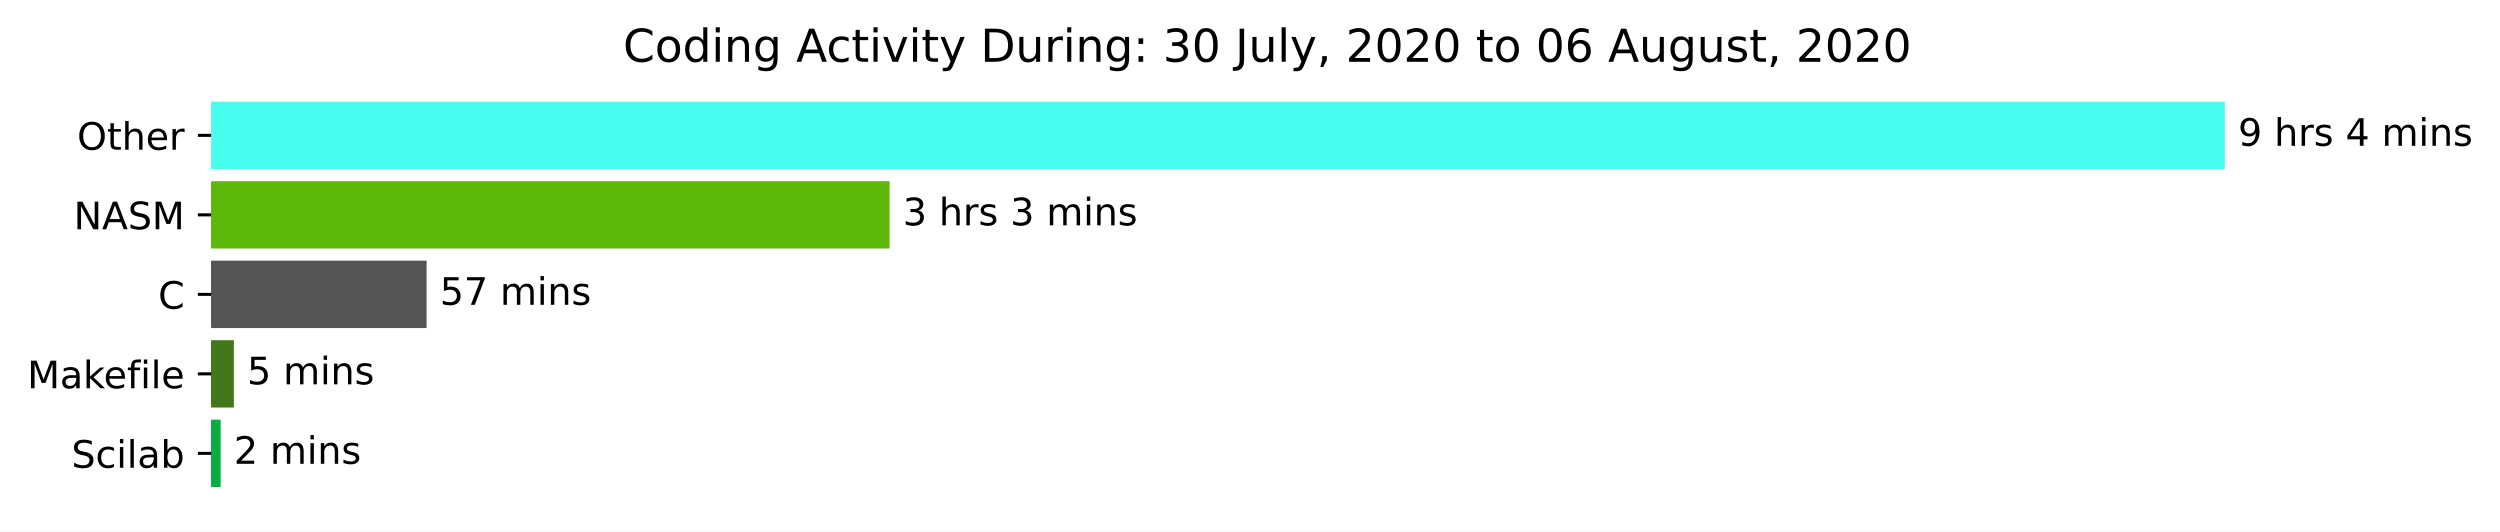
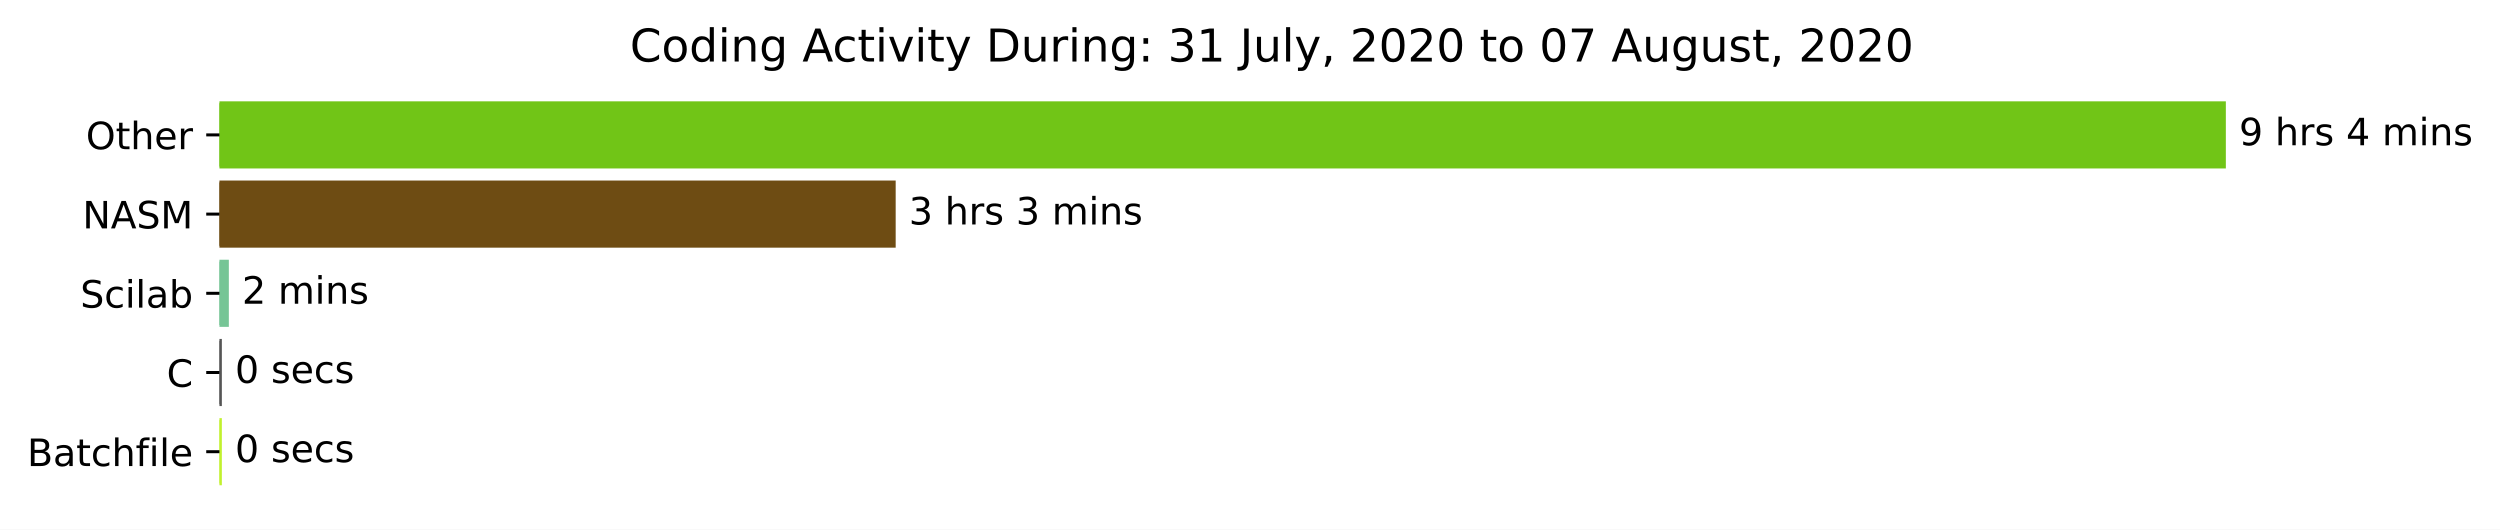
- <svg xmlns="http://www.w3.org/2000/svg" xmlns:xlink="http://www.w3.org/1999/xlink" height="140.398pt" version="1.1" viewBox="0 0 660.379 140.398" width="660.379pt">
+ <svg xmlns="http://www.w3.org/2000/svg" xmlns:xlink="http://www.w3.org/1999/xlink" height="140.398pt" version="1.1" viewBox="0 0 662.786 140.398" width="662.786pt">
  <defs>
    <style type="text/css">*{stroke-linecap:butt;stroke-linejoin:round;}</style>
  </defs>
  <g id="figure_1">
    <g id="patch_1">
-       <path d="M 0 140.398  L 660.379 140.398  L 660.379 0  L 0 0  z " style="fill:#ffffff;" />
+       <path d="M -0 140.398  L 662.786 140.398  L 662.786 0  L -0 0  z " style="fill:#ffffff;" />
    </g>
    <g id="axes_1">
      <g id="patch_2">
-         <path clip-path="url(#p854c6bfb95)" d="M 55.767 27.358  L 587.196 27.358  L 587.196 44.158  L 55.767 44.158  z " style="fill:#47feef;stroke:#47feef;stroke-linejoin:miter;" />
+         <path clip-path="url(#pe0e0cb071c)" d="M 58.175 27.358  L 589.604 27.358  L 589.604 44.158  L 58.175 44.158  z " style="fill:#71c517;stroke:#71c517;stroke-linejoin:miter;" />
      </g>
      <g id="patch_3">
-         <path clip-path="url(#p854c6bfb95)" d="M 55.767 48.358  L 234.486 48.358  L 234.486 65.158  L 55.767 65.158  z " style="fill:#5db809;stroke:#5db809;stroke-linejoin:miter;" />
+         <path clip-path="url(#pe0e0cb071c)" d="M 58.175 48.358  L 236.957 48.358  L 236.957 65.158  L 58.175 65.158  z " style="fill:#6e4c13;stroke:#6e4c13;stroke-linejoin:miter;" />
      </g>
      <g id="patch_4">
-         <path clip-path="url(#p854c6bfb95)" d="M 55.767 69.358  L 112.188 69.358  L 112.188 86.158  L 55.767 86.158  z " style="fill:#555555;stroke:#555555;stroke-linejoin:miter;" />
+         <path clip-path="url(#pe0e0cb071c)" d="M 58.175 69.358  L 60.17 69.358  L 60.17 86.158  L 58.175 86.158  z " style="fill:#76c596;stroke:#76c596;stroke-linejoin:miter;" />
      </g>
      <g id="patch_5">
-         <path clip-path="url(#p854c6bfb95)" d="M 55.767 90.358  L 61.27 90.358  L 61.27 107.158  L 55.767 107.158  z " style="fill:#427819;stroke:#427819;stroke-linejoin:miter;" />
+         <path clip-path="url(#pe0e0cb071c)" d="M 58.175 90.358  L 58.318 90.358  L 58.318 107.158  L 58.175 107.158  z " style="fill:#555555;stroke:#555555;stroke-linejoin:miter;" />
      </g>
      <g id="patch_6">
-         <path clip-path="url(#p854c6bfb95)" d="M 55.767 111.358  L 57.782 111.358  L 57.782 128.158  L 55.767 128.158  z " style="fill:#08ae3f;stroke:#08ae3f;stroke-linejoin:miter;" />
+         <path clip-path="url(#pe0e0cb071c)" d="M 58.175 111.358  L 58.318 111.358  L 58.318 128.158  L 58.175 128.158  z " style="fill:#c1f12e;stroke:#c1f12e;stroke-linejoin:miter;" />
      </g>
      <g id="matplotlib.axis_1" />
      <g id="matplotlib.axis_2">
        <g id="ytick_1">
          <g id="line2d_1">
            <defs>
-               <path d="M 0 0  L -3.5 0  " id="mab858185c6" style="stroke:#000000;stroke-width:0.8;" />
+               <path d="M 0 0  L -3.5 0  " id="me4eca51597" style="stroke:#000000;stroke-width:0.8;" />
            </defs>
            <g>
-               <use style="stroke:#000000;stroke-width:0.8;" x="55.767" xlink:href="#mab858185c6" y="35.758" />
+               <use style="stroke:#000000;stroke-width:0.8;" x="58.175" xlink:href="#me4eca51597" y="35.758" />
            </g>
          </g>
          <g id="text_1">
-             <g transform="translate(20.37344 39.55734)scale(0.1 -0.1)">
+             <g transform="translate(22.78125 39.55734)scale(0.1 -0.1)">
              <defs>
                <path d="M 39.406 66.219  Q 28.656 66.219 22.328 58.203  Q 16.016 50.203 16.016 36.375  Q 16.016 22.609 22.328 14.594  Q 28.656 6.594 39.406 6.594  Q 50.141 6.594 56.422 14.594  Q 62.703 22.609 62.703 36.375  Q 62.703 50.203 56.422 58.203  Q 50.141 66.219 39.406 66.219  z M 39.406 74.219  Q 54.734 74.219 63.906 63.938  Q 73.094 53.656 73.094 36.375  Q 73.094 19.141 63.906 8.859  Q 54.734 -1.422 39.406 -1.422  Q 24.031 -1.422 14.812 8.828  Q 5.609 19.094 5.609 36.375  Q 5.609 53.656 14.812 63.938  Q 24.031 74.219 39.406 74.219  z " id="DejaVuSans-79" />
                <path d="M 18.312 70.219  L 18.312 54.688  L 36.812 54.688  L 36.812 47.703  L 18.312 47.703  L 18.312 18.016  Q 18.312 11.328 20.141 9.422  Q 21.969 7.516 27.594 7.516  L 36.812 7.516  L 36.812 0  L 27.594 0  Q 17.188 0 13.234 3.875  Q 9.281 7.766 9.281 18.016  L 9.281 47.703  L 2.688 47.703  L 2.688 54.688  L 9.281 54.688  L 9.281 70.219  z " id="DejaVuSans-116" />
                <path d="M 54.891 33.016  L 54.891 0  L 45.906 0  L 45.906 32.719  Q 45.906 40.484 42.875 44.328  Q 39.844 48.188 33.797 48.188  Q 26.516 48.188 22.312 43.547  Q 18.109 38.922 18.109 30.906  L 18.109 0  L 9.078 0  L 9.078 75.984  L 18.109 75.984  L 18.109 46.188  Q 21.344 51.125 25.703 53.562  Q 30.078 56 35.797 56  Q 45.219 56 50.047 50.172  Q 54.891 44.344 54.891 33.016  z " id="DejaVuSans-104" />
                <path d="M 56.203 29.594  L 56.203 25.203  L 14.891 25.203  Q 15.484 15.922 20.484 11.062  Q 25.484 6.203 34.422 6.203  Q 39.594 6.203 44.453 7.469  Q 49.312 8.734 54.109 11.281  L 54.109 2.781  Q 49.266 0.734 44.188 -0.344  Q 39.109 -1.422 33.891 -1.422  Q 20.797 -1.422 13.156 6.188  Q 5.516 13.812 5.516 26.812  Q 5.516 40.234 12.766 48.109  Q 20.016 56 32.328 56  Q 43.359 56 49.781 48.891  Q 56.203 41.797 56.203 29.594  z M 47.219 32.234  Q 47.125 39.594 43.094 43.984  Q 39.062 48.391 32.422 48.391  Q 24.906 48.391 20.391 44.141  Q 15.875 39.891 15.188 32.172  z " id="DejaVuSans-101" />
                <path d="M 41.109 46.297  Q 39.594 47.172 37.812 47.578  Q 36.031 48 33.891 48  Q 26.266 48 22.188 43.047  Q 18.109 38.094 18.109 28.812  L 18.109 0  L 9.078 0  L 9.078 54.688  L 18.109 54.688  L 18.109 46.188  Q 20.953 51.172 25.484 53.578  Q 30.031 56 36.531 56  Q 37.453 56 38.578 55.875  Q 39.703 55.766 41.062 55.516  z " id="DejaVuSans-114" />
              </defs>
              <use xlink:href="#DejaVuSans-79" />
              <use x="78.711" xlink:href="#DejaVuSans-116" />
              <use x="117.92" xlink:href="#DejaVuSans-104" />
              <use x="181.299" xlink:href="#DejaVuSans-101" />
              <use x="242.822" xlink:href="#DejaVuSans-114" />
            </g>
          </g>
        </g>
        <g id="ytick_2">
          <g id="line2d_2">
            <g>
-               <use style="stroke:#000000;stroke-width:0.8;" x="55.767" xlink:href="#mab858185c6" y="56.758" />
+               <use style="stroke:#000000;stroke-width:0.8;" x="58.175" xlink:href="#me4eca51597" y="56.758" />
            </g>
          </g>
          <g id="text_2">
-             <g transform="translate(19.46875 60.55734)scale(0.1 -0.1)">
+             <g transform="translate(21.87656 60.55734)scale(0.1 -0.1)">
              <defs>
                <path d="M 9.812 72.906  L 23.094 72.906  L 55.422 11.922  L 55.422 72.906  L 64.984 72.906  L 64.984 0  L 51.703 0  L 19.391 60.984  L 19.391 0  L 9.812 0  z " id="DejaVuSans-78" />
                <path d="M 34.188 63.188  L 20.797 26.906  L 47.609 26.906  z M 28.609 72.906  L 39.797 72.906  L 67.578 0  L 57.328 0  L 50.688 18.703  L 17.828 18.703  L 11.188 0  L 0.781 0  z " id="DejaVuSans-65" />
                <path d="M 53.516 70.516  L 53.516 60.891  Q 47.906 63.578 42.922 64.891  Q 37.938 66.219 33.297 66.219  Q 25.25 66.219 20.875 63.094  Q 16.5 59.969 16.5 54.203  Q 16.5 49.359 19.406 46.891  Q 22.312 44.438 30.422 42.922  L 36.375 41.703  Q 47.406 39.594 52.656 34.297  Q 57.906 29 57.906 20.125  Q 57.906 9.516 50.797 4.047  Q 43.703 -1.422 29.984 -1.422  Q 24.812 -1.422 18.969 -0.25  Q 13.141 0.922 6.891 3.219  L 6.891 13.375  Q 12.891 10.016 18.656 8.297  Q 24.422 6.594 29.984 6.594  Q 38.422 6.594 43.016 9.906  Q 47.609 13.234 47.609 19.391  Q 47.609 24.75 44.312 27.781  Q 41.016 30.812 33.5 32.328  L 27.484 33.5  Q 16.453 35.688 11.516 40.375  Q 6.594 45.062 6.594 53.422  Q 6.594 63.094 13.406 68.656  Q 20.219 74.219 32.172 74.219  Q 37.312 74.219 42.625 73.281  Q 47.953 72.359 53.516 70.516  z " id="DejaVuSans-83" />
                <path d="M 9.812 72.906  L 24.516 72.906  L 43.109 23.297  L 61.812 72.906  L 76.516 72.906  L 76.516 0  L 66.891 0  L 66.891 64.016  L 48.094 14.016  L 38.188 14.016  L 19.391 64.016  L 19.391 0  L 9.812 0  z " id="DejaVuSans-77" />
              </defs>
              <use xlink:href="#DejaVuSans-78" />
              <use x="74.805" xlink:href="#DejaVuSans-65" />
              <use x="143.213" xlink:href="#DejaVuSans-83" />
              <use x="206.689" xlink:href="#DejaVuSans-77" />
            </g>
          </g>
        </g>
        <g id="ytick_3">
          <g id="line2d_3">
            <g>
-               <use style="stroke:#000000;stroke-width:0.8;" x="55.767" xlink:href="#mab858185c6" y="77.758" />
+               <use style="stroke:#000000;stroke-width:0.8;" x="58.175" xlink:href="#me4eca51597" y="77.758" />
            </g>
          </g>
          <g id="text_3">
-             <g transform="translate(41.78437 81.55734)scale(0.1 -0.1)">
-               <defs>
-                 <path d="M 64.406 67.281  L 64.406 56.891  Q 59.422 61.531 53.781 63.812  Q 48.141 66.109 41.797 66.109  Q 29.297 66.109 22.656 58.469  Q 16.016 50.828 16.016 36.375  Q 16.016 21.969 22.656 14.328  Q 29.297 6.688 41.797 6.688  Q 48.141 6.688 53.781 8.984  Q 59.422 11.281 64.406 15.922  L 64.406 5.609  Q 59.234 2.094 53.438 0.328  Q 47.656 -1.422 41.219 -1.422  Q 24.656 -1.422 15.125 8.703  Q 5.609 18.844 5.609 36.375  Q 5.609 53.953 15.125 64.078  Q 24.656 74.219 41.219 74.219  Q 47.75 74.219 53.531 72.484  Q 59.328 70.75 64.406 67.281  z " id="DejaVuSans-67" />
-               </defs>
-               <use xlink:href="#DejaVuSans-67" />
-             </g>
-           </g>
-         </g>
-         <g id="ytick_4">
-           <g id="line2d_4">
-             <g>
-               <use style="stroke:#000000;stroke-width:0.8;" x="55.767" xlink:href="#mab858185c6" y="98.758" />
-             </g>
-           </g>
-           <g id="text_4">
-             <g transform="translate(7.2 102.5573)scale(0.1 -0.1)">
-               <defs>
-                 <path d="M 34.281 27.484  Q 23.391 27.484 19.188 25  Q 14.984 22.516 14.984 16.5  Q 14.984 11.719 18.141 8.906  Q 21.297 6.109 26.703 6.109  Q 34.188 6.109 38.703 11.406  Q 43.219 16.703 43.219 25.484  L 43.219 27.484  z M 52.203 31.203  L 52.203 0  L 43.219 0  L 43.219 8.297  Q 40.141 3.328 35.547 0.953  Q 30.953 -1.422 24.312 -1.422  Q 15.922 -1.422 10.953 3.297  Q 6 8.016 6 15.922  Q 6 25.141 12.172 29.828  Q 18.359 34.516 30.609 34.516  L 43.219 34.516  L 43.219 35.406  Q 43.219 41.609 39.141 45  Q 35.062 48.391 27.688 48.391  Q 23 48.391 18.547 47.266  Q 14.109 46.141 10.016 43.891  L 10.016 52.203  Q 14.938 54.109 19.578 55.047  Q 24.219 56 28.609 56  Q 40.484 56 46.344 49.844  Q 52.203 43.703 52.203 31.203  z " id="DejaVuSans-97" />
-                 <path d="M 9.078 75.984  L 18.109 75.984  L 18.109 31.109  L 44.922 54.688  L 56.391 54.688  L 27.391 29.109  L 57.625 0  L 45.906 0  L 18.109 26.703  L 18.109 0  L 9.078 0  z " id="DejaVuSans-107" />
-                 <path d="M 37.109 75.984  L 37.109 68.5  L 28.516 68.5  Q 23.688 68.5 21.797 66.547  Q 19.922 64.594 19.922 59.516  L 19.922 54.688  L 34.719 54.688  L 34.719 47.703  L 19.922 47.703  L 19.922 0  L 10.891 0  L 10.891 47.703  L 2.297 47.703  L 2.297 54.688  L 10.891 54.688  L 10.891 58.5  Q 10.891 67.625 15.141 71.797  Q 19.391 75.984 28.609 75.984  z " id="DejaVuSans-102" />
+             <g transform="translate(21.29531 81.55734)scale(0.1 -0.1)">
+               <defs>
+                 <path d="M 48.781 52.594  L 48.781 44.188  Q 44.969 46.297 41.141 47.344  Q 37.312 48.391 33.406 48.391  Q 24.656 48.391 19.812 42.844  Q 14.984 37.312 14.984 27.297  Q 14.984 17.281 19.812 11.734  Q 24.656 6.203 33.406 6.203  Q 37.312 6.203 41.141 7.25  Q 44.969 8.297 48.781 10.406  L 48.781 2.094  Q 45.016 0.344 40.984 -0.531  Q 36.969 -1.422 32.422 -1.422  Q 20.062 -1.422 12.781 6.344  Q 5.516 14.109 5.516 27.297  Q 5.516 40.672 12.859 48.328  Q 20.219 56 33.016 56  Q 37.156 56 41.109 55.141  Q 45.062 54.297 48.781 52.594  z " id="DejaVuSans-99" />
                <path d="M 9.422 54.688  L 18.406 54.688  L 18.406 0  L 9.422 0  z M 9.422 75.984  L 18.406 75.984  L 18.406 64.594  L 9.422 64.594  z " id="DejaVuSans-105" />
                <path d="M 9.422 75.984  L 18.406 75.984  L 18.406 0  L 9.422 0  z " id="DejaVuSans-108" />
-               </defs>
-               <use xlink:href="#DejaVuSans-77" />
-               <use x="86.279" xlink:href="#DejaVuSans-97" />
-               <use x="147.559" xlink:href="#DejaVuSans-107" />
-               <use x="201.844" xlink:href="#DejaVuSans-101" />
-               <use x="263.367" xlink:href="#DejaVuSans-102" />
-               <use x="298.572" xlink:href="#DejaVuSans-105" />
-               <use x="326.355" xlink:href="#DejaVuSans-108" />
-               <use x="354.139" xlink:href="#DejaVuSans-101" />
-             </g>
-           </g>
-         </g>
-         <g id="ytick_5">
-           <g id="line2d_5">
-             <g>
-               <use style="stroke:#000000;stroke-width:0.8;" x="55.767" xlink:href="#mab858185c6" y="119.758" />
-             </g>
-           </g>
-           <g id="text_5">
-             <g transform="translate(18.8875 123.5573)scale(0.1 -0.1)">
-               <defs>
-                 <path d="M 48.781 52.594  L 48.781 44.188  Q 44.969 46.297 41.141 47.344  Q 37.312 48.391 33.406 48.391  Q 24.656 48.391 19.812 42.844  Q 14.984 37.312 14.984 27.297  Q 14.984 17.281 19.812 11.734  Q 24.656 6.203 33.406 6.203  Q 37.312 6.203 41.141 7.25  Q 44.969 8.297 48.781 10.406  L 48.781 2.094  Q 45.016 0.344 40.984 -0.531  Q 36.969 -1.422 32.422 -1.422  Q 20.062 -1.422 12.781 6.344  Q 5.516 14.109 5.516 27.297  Q 5.516 40.672 12.859 48.328  Q 20.219 56 33.016 56  Q 37.156 56 41.109 55.141  Q 45.062 54.297 48.781 52.594  z " id="DejaVuSans-99" />
+                 <path d="M 34.281 27.484  Q 23.391 27.484 19.188 25  Q 14.984 22.516 14.984 16.5  Q 14.984 11.719 18.141 8.906  Q 21.297 6.109 26.703 6.109  Q 34.188 6.109 38.703 11.406  Q 43.219 16.703 43.219 25.484  L 43.219 27.484  z M 52.203 31.203  L 52.203 0  L 43.219 0  L 43.219 8.297  Q 40.141 3.328 35.547 0.953  Q 30.953 -1.422 24.312 -1.422  Q 15.922 -1.422 10.953 3.297  Q 6 8.016 6 15.922  Q 6 25.141 12.172 29.828  Q 18.359 34.516 30.609 34.516  L 43.219 34.516  L 43.219 35.406  Q 43.219 41.609 39.141 45  Q 35.062 48.391 27.688 48.391  Q 23 48.391 18.547 47.266  Q 14.109 46.141 10.016 43.891  L 10.016 52.203  Q 14.938 54.109 19.578 55.047  Q 24.219 56 28.609 56  Q 40.484 56 46.344 49.844  Q 52.203 43.703 52.203 31.203  z " id="DejaVuSans-97" />
                <path d="M 48.688 27.297  Q 48.688 37.203 44.609 42.844  Q 40.531 48.484 33.406 48.484  Q 26.266 48.484 22.188 42.844  Q 18.109 37.203 18.109 27.297  Q 18.109 17.391 22.188 11.75  Q 26.266 6.109 33.406 6.109  Q 40.531 6.109 44.609 11.75  Q 48.688 17.391 48.688 27.297  z M 18.109 46.391  Q 20.953 51.266 25.266 53.625  Q 29.594 56 35.594 56  Q 45.562 56 51.781 48.094  Q 58.016 40.188 58.016 27.297  Q 58.016 14.406 51.781 6.484  Q 45.562 -1.422 35.594 -1.422  Q 29.594 -1.422 25.266 0.953  Q 20.953 3.328 18.109 8.203  L 18.109 0  L 9.078 0  L 9.078 75.984  L 18.109 75.984  z " id="DejaVuSans-98" />
              </defs>
              <use xlink:href="#DejaVuSans-83" />
              <use x="63.477" xlink:href="#DejaVuSans-99" />
              <use x="118.457" xlink:href="#DejaVuSans-105" />
              <use x="146.24" xlink:href="#DejaVuSans-108" />
              <use x="174.023" xlink:href="#DejaVuSans-97" />
              <use x="235.303" xlink:href="#DejaVuSans-98" />
            </g>
          </g>
        </g>
+         <g id="ytick_4">
+           <g id="line2d_4">
+             <g>
+               <use style="stroke:#000000;stroke-width:0.8;" x="58.175" xlink:href="#me4eca51597" y="98.758" />
+             </g>
+           </g>
+           <g id="text_4">
+             <g transform="translate(44.19219 102.5573)scale(0.1 -0.1)">
+               <defs>
+                 <path d="M 64.406 67.281  L 64.406 56.891  Q 59.422 61.531 53.781 63.812  Q 48.141 66.109 41.797 66.109  Q 29.297 66.109 22.656 58.469  Q 16.016 50.828 16.016 36.375  Q 16.016 21.969 22.656 14.328  Q 29.297 6.688 41.797 6.688  Q 48.141 6.688 53.781 8.984  Q 59.422 11.281 64.406 15.922  L 64.406 5.609  Q 59.234 2.094 53.438 0.328  Q 47.656 -1.422 41.219 -1.422  Q 24.656 -1.422 15.125 8.703  Q 5.609 18.844 5.609 36.375  Q 5.609 53.953 15.125 64.078  Q 24.656 74.219 41.219 74.219  Q 47.75 74.219 53.531 72.484  Q 59.328 70.75 64.406 67.281  z " id="DejaVuSans-67" />
+               </defs>
+               <use xlink:href="#DejaVuSans-67" />
+             </g>
+           </g>
+         </g>
+         <g id="ytick_5">
+           <g id="line2d_5">
+             <g>
+               <use style="stroke:#000000;stroke-width:0.8;" x="58.175" xlink:href="#me4eca51597" y="119.758" />
+             </g>
+           </g>
+           <g id="text_5">
+             <g transform="translate(7.2 123.5573)scale(0.1 -0.1)">
+               <defs>
+                 <path d="M 19.672 34.812  L 19.672 8.109  L 35.5 8.109  Q 43.453 8.109 47.281 11.406  Q 51.125 14.703 51.125 21.484  Q 51.125 28.328 47.281 31.562  Q 43.453 34.812 35.5 34.812  z M 19.672 64.797  L 19.672 42.828  L 34.281 42.828  Q 41.5 42.828 45.031 45.531  Q 48.578 48.25 48.578 53.812  Q 48.578 59.328 45.031 62.062  Q 41.5 64.797 34.281 64.797  z M 9.812 72.906  L 35.016 72.906  Q 46.297 72.906 52.391 68.219  Q 58.5 63.531 58.5 54.891  Q 58.5 48.188 55.375 44.234  Q 52.25 40.281 46.188 39.312  Q 53.469 37.75 57.5 32.781  Q 61.531 27.828 61.531 20.406  Q 61.531 10.641 54.891 5.312  Q 48.25 0 35.984 0  L 9.812 0  z " id="DejaVuSans-66" />
+                 <path d="M 37.109 75.984  L 37.109 68.5  L 28.516 68.5  Q 23.688 68.5 21.797 66.547  Q 19.922 64.594 19.922 59.516  L 19.922 54.688  L 34.719 54.688  L 34.719 47.703  L 19.922 47.703  L 19.922 0  L 10.891 0  L 10.891 47.703  L 2.297 47.703  L 2.297 54.688  L 10.891 54.688  L 10.891 58.5  Q 10.891 67.625 15.141 71.797  Q 19.391 75.984 28.609 75.984  z " id="DejaVuSans-102" />
+               </defs>
+               <use xlink:href="#DejaVuSans-66" />
+               <use x="68.604" xlink:href="#DejaVuSans-97" />
+               <use x="129.883" xlink:href="#DejaVuSans-116" />
+               <use x="169.092" xlink:href="#DejaVuSans-99" />
+               <use x="224.072" xlink:href="#DejaVuSans-104" />
+               <use x="287.451" xlink:href="#DejaVuSans-102" />
+               <use x="322.656" xlink:href="#DejaVuSans-105" />
+               <use x="350.439" xlink:href="#DejaVuSans-108" />
+               <use x="378.223" xlink:href="#DejaVuSans-101" />
+             </g>
+           </g>
+         </g>
      </g>
      <g id="text_6">
-         <g transform="translate(591.1958 38.5175)scale(0.1 -0.1)">
+         <g transform="translate(593.6036 38.5175)scale(0.1 -0.1)">
          <defs>
            <path d="M 10.984 1.516  L 10.984 10.5  Q 14.703 8.734 18.5 7.812  Q 22.312 6.891 25.984 6.891  Q 35.75 6.891 40.891 13.453  Q 46.047 20.016 46.781 33.406  Q 43.953 29.203 39.594 26.953  Q 35.25 24.703 29.984 24.703  Q 19.047 24.703 12.672 31.312  Q 6.297 37.938 6.297 49.422  Q 6.297 60.641 12.938 67.422  Q 19.578 74.219 30.609 74.219  Q 43.266 74.219 49.922 64.516  Q 56.594 54.828 56.594 36.375  Q 56.594 19.141 48.406 8.859  Q 40.234 -1.422 26.422 -1.422  Q 22.703 -1.422 18.891 -0.688  Q 15.094 0.047 10.984 1.516  z M 30.609 32.422  Q 37.25 32.422 41.125 36.953  Q 45.016 41.5 45.016 49.422  Q 45.016 57.281 41.125 61.844  Q 37.25 66.406 30.609 66.406  Q 23.969 66.406 20.094 61.844  Q 16.219 57.281 16.219 49.422  Q 16.219 41.5 20.094 36.953  Q 23.969 32.422 30.609 32.422  z " id="DejaVuSans-57" />
            <path id="DejaVuSans-32" />
            <path d="M 44.281 53.078  L 44.281 44.578  Q 40.484 46.531 36.375 47.5  Q 32.281 48.484 27.875 48.484  Q 21.188 48.484 17.844 46.438  Q 14.5 44.391 14.5 40.281  Q 14.5 37.156 16.891 35.375  Q 19.281 33.594 26.516 31.984  L 29.594 31.297  Q 39.156 29.25 43.188 25.516  Q 47.219 21.781 47.219 15.094  Q 47.219 7.469 41.188 3.016  Q 35.156 -1.422 24.609 -1.422  Q 20.219 -1.422 15.453 -0.562  Q 10.688 0.297 5.422 2  L 5.422 11.281  Q 10.406 8.688 15.234 7.391  Q 20.062 6.109 24.812 6.109  Q 31.156 6.109 34.562 8.281  Q 37.984 10.453 37.984 14.406  Q 37.984 18.062 35.516 20.016  Q 33.062 21.969 24.703 23.781  L 21.578 24.516  Q 13.234 26.266 9.516 29.906  Q 5.812 33.547 5.812 39.891  Q 5.812 47.609 11.281 51.797  Q 16.75 56 26.812 56  Q 31.781 56 36.172 55.266  Q 40.578 54.547 44.281 53.078  z " id="DejaVuSans-115" />
            <path d="M 37.797 64.312  L 12.891 25.391  L 37.797 25.391  z M 35.203 72.906  L 47.609 72.906  L 47.609 25.391  L 58.016 25.391  L 58.016 17.188  L 47.609 17.188  L 47.609 0  L 37.797 0  L 37.797 17.188  L 4.891 17.188  L 4.891 26.703  z " id="DejaVuSans-52" />
            <path d="M 52 44.188  Q 55.375 50.25 60.062 53.125  Q 64.75 56 71.094 56  Q 79.641 56 84.281 50.016  Q 88.922 44.047 88.922 33.016  L 88.922 0  L 79.891 0  L 79.891 32.719  Q 79.891 40.578 77.094 44.375  Q 74.312 48.188 68.609 48.188  Q 61.625 48.188 57.562 43.547  Q 53.516 38.922 53.516 30.906  L 53.516 0  L 44.484 0  L 44.484 32.719  Q 44.484 40.625 41.703 44.406  Q 38.922 48.188 33.109 48.188  Q 26.219 48.188 22.156 43.531  Q 18.109 38.875 18.109 30.906  L 18.109 0  L 9.078 0  L 9.078 54.688  L 18.109 54.688  L 18.109 46.188  Q 21.188 51.219 25.484 53.609  Q 29.781 56 35.688 56  Q 41.656 56 45.828 52.969  Q 50 49.953 52 44.188  z " id="DejaVuSans-109" />
            <path d="M 54.891 33.016  L 54.891 0  L 45.906 0  L 45.906 32.719  Q 45.906 40.484 42.875 44.328  Q 39.844 48.188 33.797 48.188  Q 26.516 48.188 22.312 43.547  Q 18.109 38.922 18.109 30.906  L 18.109 0  L 9.078 0  L 9.078 54.688  L 18.109 54.688  L 18.109 46.188  Q 21.344 51.125 25.703 53.562  Q 30.078 56 35.797 56  Q 45.219 56 50.047 50.172  Q 54.891 44.344 54.891 33.016  z " id="DejaVuSans-110" />
          </defs>
          <use xlink:href="#DejaVuSans-57" />
          <use x="63.623" xlink:href="#DejaVuSans-32" />
          <use x="95.41" xlink:href="#DejaVuSans-104" />
          <use x="158.789" xlink:href="#DejaVuSans-114" />
          <use x="199.902" xlink:href="#DejaVuSans-115" />
          <use x="252.002" xlink:href="#DejaVuSans-32" />
          <use x="283.789" xlink:href="#DejaVuSans-52" />
          <use x="347.412" xlink:href="#DejaVuSans-32" />
          <use x="379.199" xlink:href="#DejaVuSans-109" />
          <use x="476.611" xlink:href="#DejaVuSans-105" />
          <use x="504.395" xlink:href="#DejaVuSans-110" />
          <use x="567.773" xlink:href="#DejaVuSans-115" />
        </g>
      </g>
      <g id="text_7">
-         <g transform="translate(238.4859 59.5175)scale(0.1 -0.1)">
+         <g transform="translate(240.9567 59.5175)scale(0.1 -0.1)">
          <defs>
            <path d="M 40.578 39.312  Q 47.656 37.797 51.625 33  Q 55.609 28.219 55.609 21.188  Q 55.609 10.406 48.188 4.484  Q 40.766 -1.422 27.094 -1.422  Q 22.516 -1.422 17.656 -0.516  Q 12.797 0.391 7.625 2.203  L 7.625 11.719  Q 11.719 9.328 16.594 8.109  Q 21.484 6.891 26.812 6.891  Q 36.078 6.891 40.938 10.547  Q 45.797 14.203 45.797 21.188  Q 45.797 27.641 41.281 31.266  Q 36.766 34.906 28.719 34.906  L 20.219 34.906  L 20.219 43.016  L 29.109 43.016  Q 36.375 43.016 40.234 45.922  Q 44.094 48.828 44.094 54.297  Q 44.094 59.906 40.109 62.906  Q 36.141 65.922 28.719 65.922  Q 24.656 65.922 20.016 65.031  Q 15.375 64.156 9.812 62.312  L 9.812 71.094  Q 15.438 72.656 20.344 73.438  Q 25.25 74.219 29.594 74.219  Q 40.828 74.219 47.359 69.109  Q 53.906 64.016 53.906 55.328  Q 53.906 49.266 50.438 45.094  Q 46.969 40.922 40.578 39.312  z " id="DejaVuSans-51" />
          </defs>
          <use xlink:href="#DejaVuSans-51" />
          <use x="63.623" xlink:href="#DejaVuSans-32" />
          <use x="95.41" xlink:href="#DejaVuSans-104" />
          <use x="158.789" xlink:href="#DejaVuSans-114" />
          <use x="199.902" xlink:href="#DejaVuSans-115" />
          <use x="252.002" xlink:href="#DejaVuSans-32" />
          <use x="283.789" xlink:href="#DejaVuSans-51" />
          <use x="347.412" xlink:href="#DejaVuSans-32" />
          <use x="379.199" xlink:href="#DejaVuSans-109" />
          <use x="476.611" xlink:href="#DejaVuSans-105" />
          <use x="504.395" xlink:href="#DejaVuSans-110" />
          <use x="567.773" xlink:href="#DejaVuSans-115" />
        </g>
      </g>
      <g id="text_8">
-         <g transform="translate(116.1884 80.5175)scale(0.1 -0.1)">
-           <defs>
-             <path d="M 10.797 72.906  L 49.516 72.906  L 49.516 64.594  L 19.828 64.594  L 19.828 46.734  Q 21.969 47.469 24.109 47.828  Q 26.266 48.188 28.422 48.188  Q 40.625 48.188 47.75 41.5  Q 54.891 34.812 54.891 23.391  Q 54.891 11.625 47.562 5.094  Q 40.234 -1.422 26.906 -1.422  Q 22.312 -1.422 17.547 -0.641  Q 12.797 0.141 7.719 1.703  L 7.719 11.625  Q 12.109 9.234 16.797 8.062  Q 21.484 6.891 26.703 6.891  Q 35.156 6.891 40.078 11.328  Q 45.016 15.766 45.016 23.391  Q 45.016 31 40.078 35.438  Q 35.156 39.891 26.703 39.891  Q 22.75 39.891 18.812 39.016  Q 14.891 38.141 10.797 36.281  z " id="DejaVuSans-53" />
-             <path d="M 8.203 72.906  L 55.078 72.906  L 55.078 68.703  L 28.609 0  L 18.312 0  L 43.219 64.594  L 8.203 64.594  z " id="DejaVuSans-55" />
-           </defs>
-           <use xlink:href="#DejaVuSans-53" />
-           <use x="63.623" xlink:href="#DejaVuSans-55" />
-           <use x="127.246" xlink:href="#DejaVuSans-32" />
-           <use x="159.033" xlink:href="#DejaVuSans-109" />
-           <use x="256.445" xlink:href="#DejaVuSans-105" />
-           <use x="284.229" xlink:href="#DejaVuSans-110" />
-           <use x="347.607" xlink:href="#DejaVuSans-115" />
-         </g>
-       </g>
-       <g id="text_9">
-         <g transform="translate(65.2698 101.5175)scale(0.1 -0.1)">
-           <use xlink:href="#DejaVuSans-53" />
+         <g transform="translate(64.17017 80.5175)scale(0.1 -0.1)">
+           <defs>
+             <path d="M 19.188 8.297  L 53.609 8.297  L 53.609 0  L 7.328 0  L 7.328 8.297  Q 12.938 14.109 22.625 23.891  Q 32.328 33.688 34.812 36.531  Q 39.547 41.844 41.422 45.531  Q 43.312 49.219 43.312 52.781  Q 43.312 58.594 39.234 62.25  Q 35.156 65.922 28.609 65.922  Q 23.969 65.922 18.812 64.312  Q 13.672 62.703 7.812 59.422  L 7.812 69.391  Q 13.766 71.781 18.938 73  Q 24.125 74.219 28.422 74.219  Q 39.75 74.219 46.484 68.547  Q 53.219 62.891 53.219 53.422  Q 53.219 48.922 51.531 44.891  Q 49.859 40.875 45.406 35.406  Q 44.188 33.984 37.641 27.219  Q 31.109 20.453 19.188 8.297  z " id="DejaVuSans-50" />
+           </defs>
+           <use xlink:href="#DejaVuSans-50" />
          <use x="63.623" xlink:href="#DejaVuSans-32" />
          <use x="95.41" xlink:href="#DejaVuSans-109" />
          <use x="192.822" xlink:href="#DejaVuSans-105" />
          <use x="220.605" xlink:href="#DejaVuSans-110" />
          <use x="283.984" xlink:href="#DejaVuSans-115" />
        </g>
      </g>
+       <g id="text_9">
+         <g transform="translate(62.31751 101.5175)scale(0.1 -0.1)">
+           <defs>
+             <path d="M 31.781 66.406  Q 24.172 66.406 20.328 58.906  Q 16.5 51.422 16.5 36.375  Q 16.5 21.391 20.328 13.891  Q 24.172 6.391 31.781 6.391  Q 39.453 6.391 43.281 13.891  Q 47.125 21.391 47.125 36.375  Q 47.125 51.422 43.281 58.906  Q 39.453 66.406 31.781 66.406  z M 31.781 74.219  Q 44.047 74.219 50.516 64.516  Q 56.984 54.828 56.984 36.375  Q 56.984 17.969 50.516 8.266  Q 44.047 -1.422 31.781 -1.422  Q 19.531 -1.422 13.062 8.266  Q 6.594 17.969 6.594 36.375  Q 6.594 54.828 13.062 64.516  Q 19.531 74.219 31.781 74.219  z " id="DejaVuSans-48" />
+           </defs>
+           <use xlink:href="#DejaVuSans-48" />
+           <use x="63.623" xlink:href="#DejaVuSans-32" />
+           <use x="95.41" xlink:href="#DejaVuSans-115" />
+           <use x="147.51" xlink:href="#DejaVuSans-101" />
+           <use x="209.033" xlink:href="#DejaVuSans-99" />
+           <use x="264.014" xlink:href="#DejaVuSans-115" />
+         </g>
+       </g>
      <g id="text_10">
-         <g transform="translate(61.78223 122.5175)scale(0.1 -0.1)">
-           <defs>
-             <path d="M 19.188 8.297  L 53.609 8.297  L 53.609 0  L 7.328 0  L 7.328 8.297  Q 12.938 14.109 22.625 23.891  Q 32.328 33.688 34.812 36.531  Q 39.547 41.844 41.422 45.531  Q 43.312 49.219 43.312 52.781  Q 43.312 58.594 39.234 62.25  Q 35.156 65.922 28.609 65.922  Q 23.969 65.922 18.812 64.312  Q 13.672 62.703 7.812 59.422  L 7.812 69.391  Q 13.766 71.781 18.938 73  Q 24.125 74.219 28.422 74.219  Q 39.75 74.219 46.484 68.547  Q 53.219 62.891 53.219 53.422  Q 53.219 48.922 51.531 44.891  Q 49.859 40.875 45.406 35.406  Q 44.188 33.984 37.641 27.219  Q 31.109 20.453 19.188 8.297  z " id="DejaVuSans-50" />
-           </defs>
-           <use xlink:href="#DejaVuSans-50" />
-           <use x="63.623" xlink:href="#DejaVuSans-32" />
-           <use x="95.41" xlink:href="#DejaVuSans-109" />
-           <use x="192.822" xlink:href="#DejaVuSans-105" />
-           <use x="220.605" xlink:href="#DejaVuSans-110" />
-           <use x="283.984" xlink:href="#DejaVuSans-115" />
+         <g transform="translate(62.31751 122.5175)scale(0.1 -0.1)">
+           <use xlink:href="#DejaVuSans-48" />
+           <use x="63.623" xlink:href="#DejaVuSans-32" />
+           <use x="95.41" xlink:href="#DejaVuSans-115" />
+           <use x="147.51" xlink:href="#DejaVuSans-101" />
+           <use x="209.033" xlink:href="#DejaVuSans-99" />
+           <use x="264.014" xlink:href="#DejaVuSans-115" />
        </g>
      </g>
      <g id="text_11">
-         <g transform="translate(164.595 16.31812)scale(0.12 -0.12)">
+         <g transform="translate(167.0028 16.31812)scale(0.12 -0.12)">
          <defs>
            <path d="M 30.609 48.391  Q 23.391 48.391 19.188 42.75  Q 14.984 37.109 14.984 27.297  Q 14.984 17.484 19.156 11.844  Q 23.344 6.203 30.609 6.203  Q 37.797 6.203 41.984 11.859  Q 46.188 17.531 46.188 27.297  Q 46.188 37.016 41.984 42.703  Q 37.797 48.391 30.609 48.391  z M 30.609 56  Q 42.328 56 49.016 48.375  Q 55.719 40.766 55.719 27.297  Q 55.719 13.875 49.016 6.219  Q 42.328 -1.422 30.609 -1.422  Q 18.844 -1.422 12.172 6.219  Q 5.516 13.875 5.516 27.297  Q 5.516 40.766 12.172 48.375  Q 18.844 56 30.609 56  z " id="DejaVuSans-111" />
            <path d="M 45.406 46.391  L 45.406 75.984  L 54.391 75.984  L 54.391 0  L 45.406 0  L 45.406 8.203  Q 42.578 3.328 38.25 0.953  Q 33.938 -1.422 27.875 -1.422  Q 17.969 -1.422 11.734 6.484  Q 5.516 14.406 5.516 27.297  Q 5.516 40.188 11.734 48.094  Q 17.969 56 27.875 56  Q 33.938 56 38.25 53.625  Q 42.578 51.266 45.406 46.391  z M 14.797 27.297  Q 14.797 17.391 18.875 11.75  Q 22.953 6.109 30.078 6.109  Q 37.203 6.109 41.297 11.75  Q 45.406 17.391 45.406 27.297  Q 45.406 37.203 41.297 42.844  Q 37.203 48.484 30.078 48.484  Q 22.953 48.484 18.875 42.844  Q 14.797 37.203 14.797 27.297  z " id="DejaVuSans-100" />
            <path d="M 45.406 27.984  Q 45.406 37.75 41.375 43.109  Q 37.359 48.484 30.078 48.484  Q 22.859 48.484 18.828 43.109  Q 14.797 37.75 14.797 27.984  Q 14.797 18.266 18.828 12.891  Q 22.859 7.516 30.078 7.516  Q 37.359 7.516 41.375 12.891  Q 45.406 18.266 45.406 27.984  z M 54.391 6.781  Q 54.391 -7.172 48.188 -13.984  Q 42 -20.797 29.203 -20.797  Q 24.469 -20.797 20.266 -20.094  Q 16.062 -19.391 12.109 -17.922  L 12.109 -9.188  Q 16.062 -11.328 19.922 -12.344  Q 23.781 -13.375 27.781 -13.375  Q 36.625 -13.375 41.016 -8.766  Q 45.406 -4.156 45.406 5.172  L 45.406 9.625  Q 42.625 4.781 38.281 2.391  Q 33.938 0 27.875 0  Q 17.828 0 11.672 7.656  Q 5.516 15.328 5.516 27.984  Q 5.516 40.672 11.672 48.328  Q 17.828 56 27.875 56  Q 33.938 56 38.281 53.609  Q 42.625 51.219 45.406 46.391  L 45.406 54.688  L 54.391 54.688  z " id="DejaVuSans-103" />
            <path d="M 2.984 54.688  L 12.5 54.688  L 29.594 8.797  L 46.688 54.688  L 56.203 54.688  L 35.688 0  L 23.484 0  z " id="DejaVuSans-118" />
            <path d="M 32.172 -5.078  Q 28.375 -14.844 24.75 -17.812  Q 21.141 -20.797 15.094 -20.797  L 7.906 -20.797  L 7.906 -13.281  L 13.188 -13.281  Q 16.891 -13.281 18.938 -11.516  Q 21 -9.766 23.484 -3.219  L 25.094 0.875  L 2.984 54.688  L 12.5 54.688  L 29.594 11.922  L 46.688 54.688  L 56.203 54.688  z " id="DejaVuSans-121" />
            <path d="M 19.672 64.797  L 19.672 8.109  L 31.594 8.109  Q 46.688 8.109 53.688 14.938  Q 60.688 21.781 60.688 36.531  Q 60.688 51.172 53.688 57.984  Q 46.688 64.797 31.594 64.797  z M 9.812 72.906  L 30.078 72.906  Q 51.266 72.906 61.172 64.094  Q 71.094 55.281 71.094 36.531  Q 71.094 17.672 61.125 8.828  Q 51.172 0 30.078 0  L 9.812 0  z " id="DejaVuSans-68" />
            <path d="M 8.5 21.578  L 8.5 54.688  L 17.484 54.688  L 17.484 21.922  Q 17.484 14.156 20.5 10.266  Q 23.531 6.391 29.594 6.391  Q 36.859 6.391 41.078 11.031  Q 45.312 15.672 45.312 23.688  L 45.312 54.688  L 54.297 54.688  L 54.297 0  L 45.312 0  L 45.312 8.406  Q 42.047 3.422 37.719 1  Q 33.406 -1.422 27.688 -1.422  Q 18.266 -1.422 13.375 4.438  Q 8.5 10.297 8.5 21.578  z M 31.109 56  z " id="DejaVuSans-117" />
            <path d="M 11.719 12.406  L 22.016 12.406  L 22.016 0  L 11.719 0  z M 11.719 51.703  L 22.016 51.703  L 22.016 39.312  L 11.719 39.312  z " id="DejaVuSans-58" />
-             <path d="M 31.781 66.406  Q 24.172 66.406 20.328 58.906  Q 16.5 51.422 16.5 36.375  Q 16.5 21.391 20.328 13.891  Q 24.172 6.391 31.781 6.391  Q 39.453 6.391 43.281 13.891  Q 47.125 21.391 47.125 36.375  Q 47.125 51.422 43.281 58.906  Q 39.453 66.406 31.781 66.406  z M 31.781 74.219  Q 44.047 74.219 50.516 64.516  Q 56.984 54.828 56.984 36.375  Q 56.984 17.969 50.516 8.266  Q 44.047 -1.422 31.781 -1.422  Q 19.531 -1.422 13.062 8.266  Q 6.594 17.969 6.594 36.375  Q 6.594 54.828 13.062 64.516  Q 19.531 74.219 31.781 74.219  z " id="DejaVuSans-48" />
+             <path d="M 12.406 8.297  L 28.516 8.297  L 28.516 63.922  L 10.984 60.406  L 10.984 69.391  L 28.422 72.906  L 38.281 72.906  L 38.281 8.297  L 54.391 8.297  L 54.391 0  L 12.406 0  z " id="DejaVuSans-49" />
            <path d="M 9.812 72.906  L 19.672 72.906  L 19.672 5.078  Q 19.672 -8.109 14.672 -14.062  Q 9.672 -20.016 -1.422 -20.016  L -5.172 -20.016  L -5.172 -11.719  L -2.094 -11.719  Q 4.438 -11.719 7.125 -8.047  Q 9.812 -4.391 9.812 5.078  z " id="DejaVuSans-74" />
            <path d="M 11.719 12.406  L 22.016 12.406  L 22.016 4  L 14.016 -11.625  L 7.719 -11.625  L 11.719 4  z " id="DejaVuSans-44" />
-             <path d="M 33.016 40.375  Q 26.375 40.375 22.484 35.828  Q 18.609 31.297 18.609 23.391  Q 18.609 15.531 22.484 10.953  Q 26.375 6.391 33.016 6.391  Q 39.656 6.391 43.531 10.953  Q 47.406 15.531 47.406 23.391  Q 47.406 31.297 43.531 35.828  Q 39.656 40.375 33.016 40.375  z M 52.594 71.297  L 52.594 62.312  Q 48.875 64.062 45.094 64.984  Q 41.312 65.922 37.594 65.922  Q 27.828 65.922 22.672 59.328  Q 17.531 52.734 16.797 39.406  Q 19.672 43.656 24.016 45.922  Q 28.375 48.188 33.594 48.188  Q 44.578 48.188 50.953 41.516  Q 57.328 34.859 57.328 23.391  Q 57.328 12.156 50.688 5.359  Q 44.047 -1.422 33.016 -1.422  Q 20.359 -1.422 13.672 8.266  Q 6.984 17.969 6.984 36.375  Q 6.984 53.656 15.188 63.938  Q 23.391 74.219 37.203 74.219  Q 40.922 74.219 44.703 73.484  Q 48.484 72.75 52.594 71.297  z " id="DejaVuSans-54" />
+             <path d="M 8.203 72.906  L 55.078 72.906  L 55.078 68.703  L 28.609 0  L 18.312 0  L 43.219 64.594  L 8.203 64.594  z " id="DejaVuSans-55" />
          </defs>
          <use xlink:href="#DejaVuSans-67" />
          <use x="69.824" xlink:href="#DejaVuSans-111" />
          <use x="131.006" xlink:href="#DejaVuSans-100" />
          <use x="194.482" xlink:href="#DejaVuSans-105" />
          <use x="222.266" xlink:href="#DejaVuSans-110" />
          <use x="285.645" xlink:href="#DejaVuSans-103" />
          <use x="349.121" xlink:href="#DejaVuSans-32" />
          <use x="380.908" xlink:href="#DejaVuSans-65" />
          <use x="447.566" xlink:href="#DejaVuSans-99" />
          <use x="502.547" xlink:href="#DejaVuSans-116" />
          <use x="541.756" xlink:href="#DejaVuSans-105" />
          <use x="569.539" xlink:href="#DejaVuSans-118" />
          <use x="628.719" xlink:href="#DejaVuSans-105" />
          <use x="656.502" xlink:href="#DejaVuSans-116" />
          <use x="695.711" xlink:href="#DejaVuSans-121" />
          <use x="754.891" xlink:href="#DejaVuSans-32" />
          <use x="786.678" xlink:href="#DejaVuSans-68" />
          <use x="863.68" xlink:href="#DejaVuSans-117" />
          <use x="927.059" xlink:href="#DejaVuSans-114" />
          <use x="968.172" xlink:href="#DejaVuSans-105" />
          <use x="995.955" xlink:href="#DejaVuSans-110" />
          <use x="1059.334" xlink:href="#DejaVuSans-103" />
          <use x="1122.811" xlink:href="#DejaVuSans-58" />
          <use x="1156.502" xlink:href="#DejaVuSans-32" />
          <use x="1188.289" xlink:href="#DejaVuSans-51" />
-           <use x="1251.912" xlink:href="#DejaVuSans-48" />
+           <use x="1251.912" xlink:href="#DejaVuSans-49" />
          <use x="1315.535" xlink:href="#DejaVuSans-32" />
          <use x="1347.322" xlink:href="#DejaVuSans-74" />
          <use x="1376.814" xlink:href="#DejaVuSans-117" />
          <use x="1440.193" xlink:href="#DejaVuSans-108" />
          <use x="1467.977" xlink:href="#DejaVuSans-121" />
          <use x="1527.156" xlink:href="#DejaVuSans-44" />
          <use x="1558.943" xlink:href="#DejaVuSans-32" />
          <use x="1590.73" xlink:href="#DejaVuSans-50" />
          <use x="1654.354" xlink:href="#DejaVuSans-48" />
          <use x="1717.977" xlink:href="#DejaVuSans-50" />
          <use x="1781.6" xlink:href="#DejaVuSans-48" />
          <use x="1845.223" xlink:href="#DejaVuSans-32" />
          <use x="1877.01" xlink:href="#DejaVuSans-116" />
          <use x="1916.219" xlink:href="#DejaVuSans-111" />
          <use x="1977.4" xlink:href="#DejaVuSans-32" />
          <use x="2009.188" xlink:href="#DejaVuSans-48" />
-           <use x="2072.811" xlink:href="#DejaVuSans-54" />
+           <use x="2072.811" xlink:href="#DejaVuSans-55" />
          <use x="2136.434" xlink:href="#DejaVuSans-32" />
          <use x="2168.221" xlink:href="#DejaVuSans-65" />
          <use x="2236.629" xlink:href="#DejaVuSans-117" />
          <use x="2300.008" xlink:href="#DejaVuSans-103" />
          <use x="2363.484" xlink:href="#DejaVuSans-117" />
          <use x="2426.863" xlink:href="#DejaVuSans-115" />
          <use x="2478.963" xlink:href="#DejaVuSans-116" />
          <use x="2518.172" xlink:href="#DejaVuSans-44" />
          <use x="2549.959" xlink:href="#DejaVuSans-32" />
          <use x="2581.746" xlink:href="#DejaVuSans-50" />
          <use x="2645.369" xlink:href="#DejaVuSans-48" />
          <use x="2708.992" xlink:href="#DejaVuSans-50" />
          <use x="2772.615" xlink:href="#DejaVuSans-48" />
        </g>
      </g>
    </g>
  </g>
  <defs>
-     <clipPath id="p854c6bfb95">
-       <rect height="110.88" width="558" x="55.767" y="22.318" />
+     <clipPath id="pe0e0cb071c">
+       <rect height="110.88" width="558" x="58.175" y="22.318" />
    </clipPath>
  </defs>
</svg>
